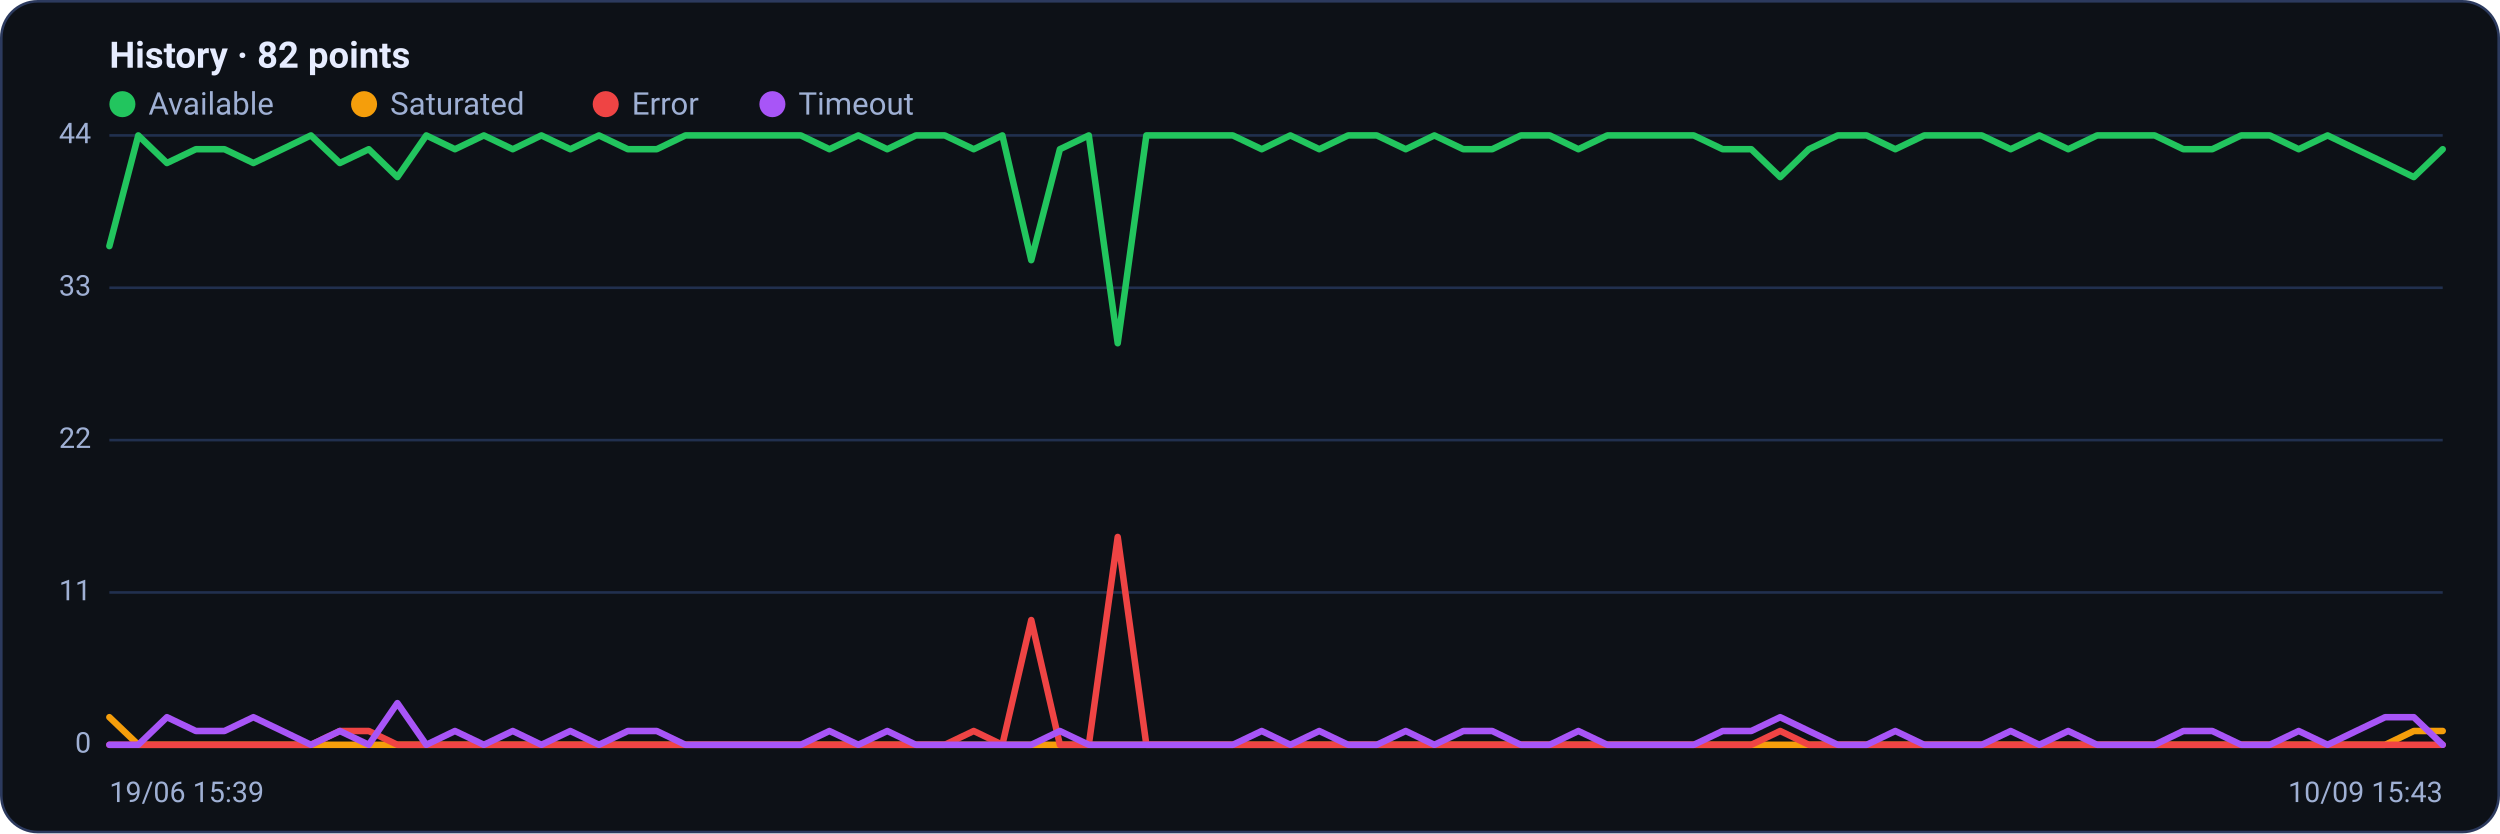
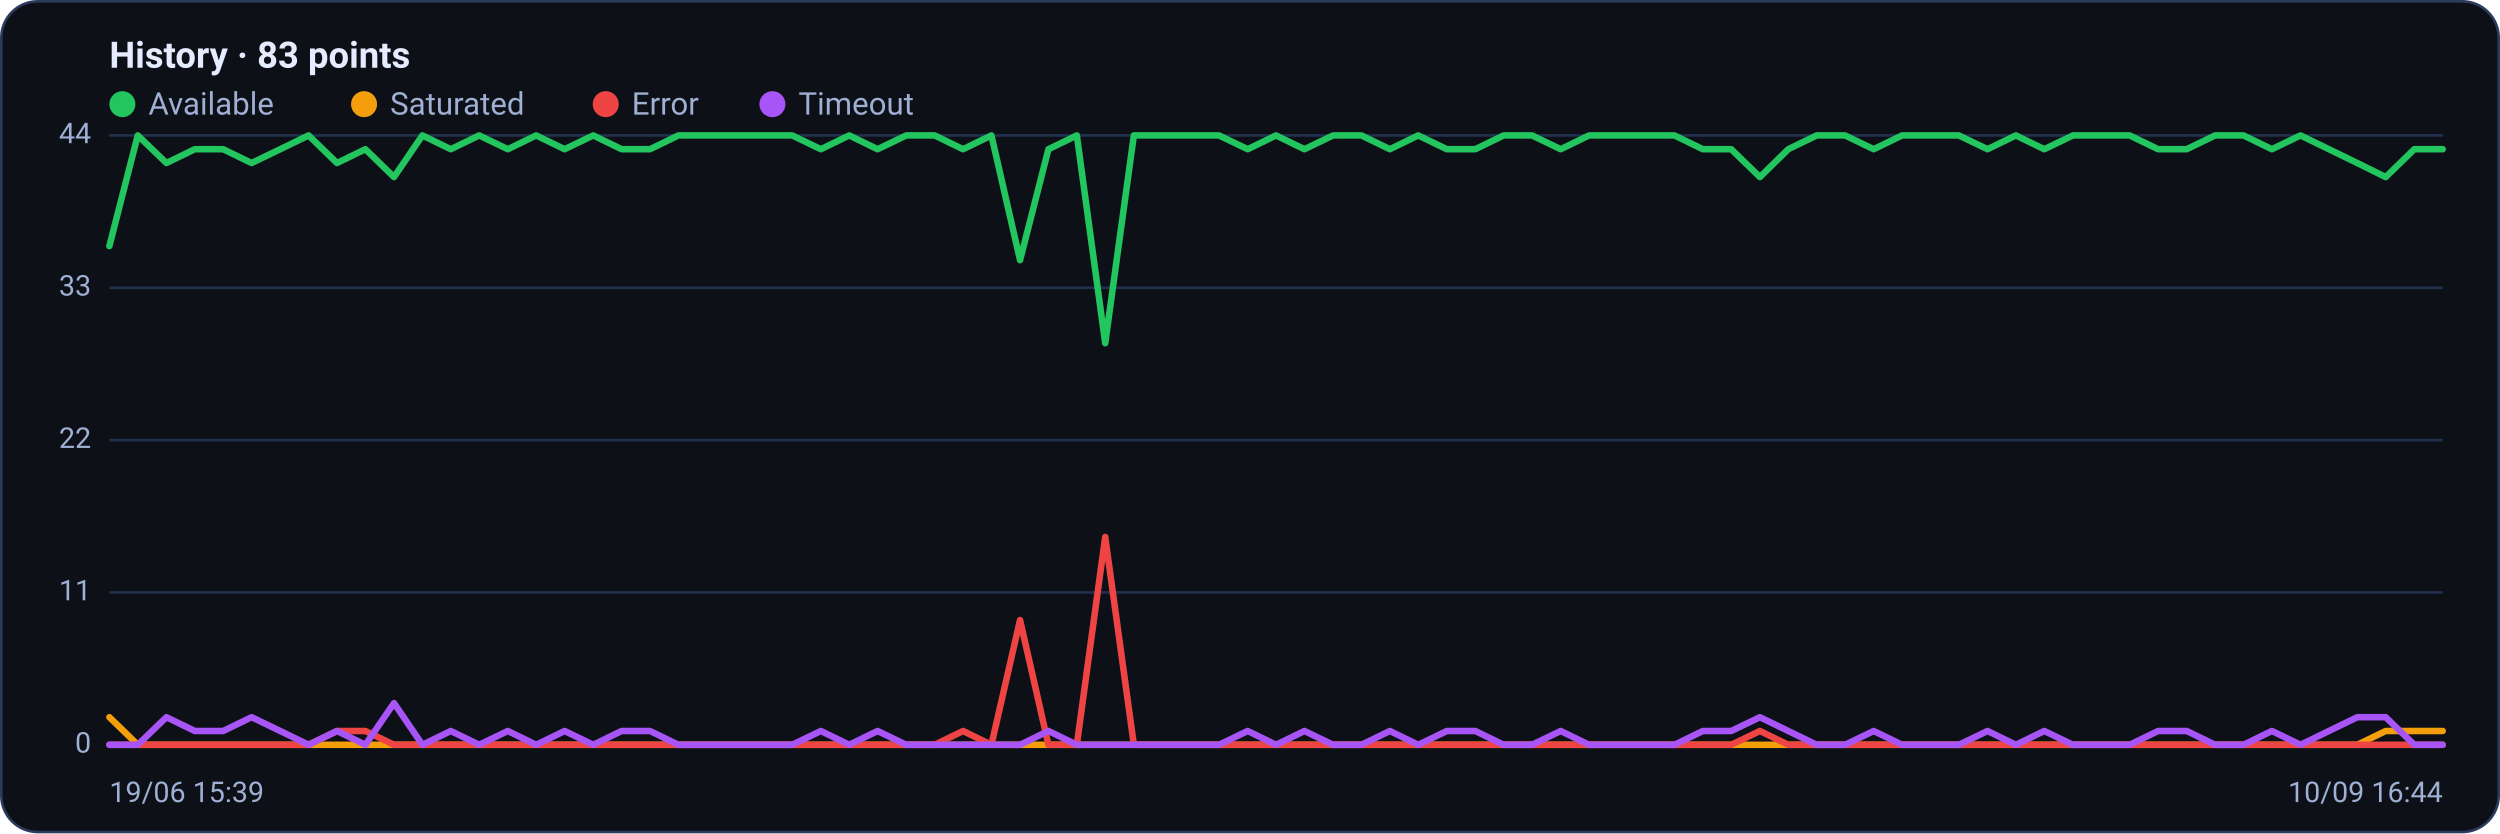
<svg xmlns="http://www.w3.org/2000/svg" viewBox="0 0 960 320" width="960" height="320" font-family="Segoe UI, system-ui, -apple-system, Roboto, Helvetica, Arial, sans-serif" role="img" aria-label="Availability history per region">
  <rect x="0.5" y="0.5" width="959" height="319" rx="14" fill="#0d1117" stroke="#2c3a5e" />
-   <text x="42" y="26" font-size="14" font-weight="600" fill="#e6ecff">History · 82 points</text>
+   <text x="42" y="26" font-size="14" font-weight="600" fill="#e6ecff">History · 83 points</text>
  <circle cx="47" cy="40" r="5" fill="#22c55e" />
  <text x="57" y="44" font-size="12" fill="#9fb0d4">Available</text>
  <circle cx="139.8" cy="40" r="5" fill="#f59e0b" />
  <text x="149.8" y="44" font-size="12" fill="#9fb0d4">Saturated</text>
  <circle cx="232.6" cy="40" r="5" fill="#ef4444" />
  <text x="242.6" y="44" font-size="12" fill="#9fb0d4">Error</text>
  <circle cx="296.6" cy="40" r="5" fill="#a855f7" />
  <text x="306.6" y="44" font-size="12" fill="#9fb0d4">Timeout</text>
  <line x1="42" y1="286.0" x2="938" y2="286.0" stroke="#21304f" stroke-width="1" />
  <text x="35" y="289.0" text-anchor="end" font-size="11" fill="#9fb0d4">0</text>
  <line x1="42" y1="227.5" x2="938" y2="227.5" stroke="#21304f" stroke-width="1" />
  <text x="35" y="230.5" text-anchor="end" font-size="11" fill="#9fb0d4">11</text>
  <line x1="42" y1="169.0" x2="938" y2="169.0" stroke="#21304f" stroke-width="1" />
  <text x="35" y="172.0" text-anchor="end" font-size="11" fill="#9fb0d4">22</text>
  <line x1="42" y1="110.5" x2="938" y2="110.5" stroke="#21304f" stroke-width="1" />
  <text x="35" y="113.5" text-anchor="end" font-size="11" fill="#9fb0d4">33</text>
  <line x1="42" y1="52.0" x2="938" y2="52.0" stroke="#21304f" stroke-width="1" />
  <text x="35" y="55.0" text-anchor="end" font-size="11" fill="#9fb0d4">44</text>
-   <polyline fill="none" stroke="#22c55e" stroke-width="2.5" stroke-linejoin="round" stroke-linecap="round" points="42.0,94.5 53.1,52.0 64.1,62.6 75.2,57.3 86.2,57.3 97.3,62.6 108.4,57.3 119.4,52.0 130.5,62.6 141.6,57.3 152.6,68.0 163.7,52.0 174.7,57.3 185.8,52.0 196.9,57.3 207.9,52.0 219.0,57.3 230.0,52.0 241.1,57.3 252.2,57.3 263.2,52.0 274.3,52.0 285.4,52.0 296.4,52.0 307.5,52.0 318.5,57.3 329.6,52.0 340.7,57.3 351.7,52.0 362.8,52.0 373.9,57.3 384.9,52.0 396.0,99.9 407.0,57.3 418.1,52.0 429.2,131.8 440.2,52.0 451.3,52.0 462.3,52.0 473.4,52.0 484.5,57.3 495.5,52.0 506.6,57.3 517.7,52.0 528.7,52.0 539.8,57.3 550.8,52.0 561.9,57.3 573.0,57.3 584.0,52.0 595.1,52.0 606.1,57.3 617.2,52.0 628.3,52.0 639.3,52.0 650.4,52.0 661.5,57.3 672.5,57.3 683.6,68.0 694.6,57.3 705.7,52.0 716.8,52.0 727.8,57.3 738.9,52.0 750.0,52.0 761.0,52.0 772.1,57.3 783.1,52.0 794.2,57.3 805.3,52.0 816.3,52.0 827.4,52.0 838.4,57.3 849.5,57.3 860.6,52.0 871.6,52.0 882.7,57.3 893.8,52.0 904.8,57.3 915.9,62.6 926.9,68.0 938.0,57.3" />
-   <polyline fill="none" stroke="#f59e0b" stroke-width="2.5" stroke-linejoin="round" stroke-linecap="round" points="42.0,275.4 53.1,286.0 64.1,286.0 75.2,286.0 86.2,286.0 97.3,286.0 108.4,286.0 119.4,286.0 130.5,286.0 141.6,286.0 152.6,286.0 163.7,286.0 174.7,286.0 185.8,286.0 196.9,286.0 207.9,286.0 219.0,286.0 230.0,286.0 241.1,286.0 252.2,286.0 263.2,286.0 274.3,286.0 285.4,286.0 296.4,286.0 307.5,286.0 318.5,286.0 329.6,286.0 340.7,286.0 351.7,286.0 362.8,286.0 373.9,286.0 384.9,286.0 396.0,286.0 407.0,286.0 418.1,286.0 429.2,286.0 440.2,286.0 451.3,286.0 462.3,286.0 473.4,286.0 484.5,286.0 495.5,286.0 506.6,286.0 517.7,286.0 528.7,286.0 539.8,286.0 550.8,286.0 561.9,286.0 573.0,286.0 584.0,286.0 595.1,286.0 606.1,286.0 617.2,286.0 628.3,286.0 639.3,286.0 650.4,286.0 661.5,286.0 672.5,286.0 683.6,286.0 694.6,286.0 705.7,286.0 716.8,286.0 727.8,286.0 738.9,286.0 750.0,286.0 761.0,286.0 772.1,286.0 783.1,286.0 794.2,286.0 805.3,286.0 816.3,286.0 827.4,286.0 838.4,286.0 849.5,286.0 860.6,286.0 871.6,286.0 882.7,286.0 893.8,286.0 904.8,286.0 915.9,286.0 926.9,280.7 938.0,280.7" />
-   <polyline fill="none" stroke="#ef4444" stroke-width="2.5" stroke-linejoin="round" stroke-linecap="round" points="42.0,286.0 53.1,286.0 64.1,286.0 75.2,286.0 86.2,286.0 97.3,286.0 108.4,286.0 119.4,286.0 130.5,280.7 141.6,280.7 152.6,286.0 163.7,286.0 174.7,286.0 185.8,286.0 196.9,286.0 207.9,286.0 219.0,286.0 230.0,286.0 241.1,286.0 252.2,286.0 263.2,286.0 274.3,286.0 285.4,286.0 296.4,286.0 307.5,286.0 318.5,286.0 329.6,286.0 340.7,286.0 351.7,286.0 362.8,286.0 373.9,280.7 384.9,286.0 396.0,238.1 407.0,286.0 418.1,286.0 429.2,206.2 440.2,286.0 451.3,286.0 462.3,286.0 473.4,286.0 484.5,286.0 495.5,286.0 506.6,286.0 517.7,286.0 528.7,286.0 539.8,286.0 550.8,286.0 561.9,286.0 573.0,286.0 584.0,286.0 595.1,286.0 606.1,286.0 617.2,286.0 628.3,286.0 639.3,286.0 650.4,286.0 661.5,286.0 672.5,286.0 683.6,280.7 694.6,286.0 705.7,286.0 716.8,286.0 727.8,286.0 738.9,286.0 750.0,286.0 761.0,286.0 772.1,286.0 783.1,286.0 794.2,286.0 805.3,286.0 816.3,286.0 827.4,286.0 838.4,286.0 849.5,286.0 860.6,286.0 871.6,286.0 882.7,286.0 893.8,286.0 904.8,286.0 915.9,286.0 926.9,286.0 938.0,286.0" />
-   <polyline fill="none" stroke="#a855f7" stroke-width="2.5" stroke-linejoin="round" stroke-linecap="round" points="42.0,286.0 53.1,286.0 64.1,275.4 75.2,280.7 86.2,280.7 97.3,275.4 108.4,280.7 119.4,286.0 130.5,280.7 141.6,286.0 152.6,270.0 163.7,286.0 174.7,280.7 185.8,286.0 196.9,280.7 207.9,286.0 219.0,280.7 230.0,286.0 241.1,280.7 252.2,280.7 263.2,286.0 274.3,286.0 285.4,286.0 296.4,286.0 307.5,286.0 318.5,280.7 329.6,286.0 340.7,280.7 351.7,286.0 362.8,286.0 373.9,286.0 384.9,286.0 396.0,286.0 407.0,280.7 418.1,286.0 429.2,286.0 440.2,286.0 451.3,286.0 462.3,286.0 473.4,286.0 484.5,280.7 495.5,286.0 506.6,280.7 517.7,286.0 528.7,286.0 539.8,280.7 550.8,286.0 561.9,280.7 573.0,280.7 584.0,286.0 595.1,286.0 606.1,280.7 617.2,286.0 628.3,286.0 639.3,286.0 650.4,286.0 661.5,280.7 672.5,280.7 683.6,275.4 694.6,280.7 705.7,286.0 716.8,286.0 727.8,280.7 738.9,286.0 750.0,286.0 761.0,286.0 772.1,280.7 783.1,286.0 794.2,280.7 805.3,286.0 816.3,286.0 827.4,286.0 838.4,280.7 849.5,280.7 860.6,286.0 871.6,286.0 882.7,280.7 893.8,286.0 904.8,280.7 915.9,275.4 926.9,275.4 938.0,286.0" />
+   <polyline fill="none" stroke="#22c55e" stroke-width="2.5" stroke-linejoin="round" stroke-linecap="round" points="42.0,94.5 52.9,52.0 63.9,62.6 74.8,57.3 85.7,57.3 96.6,62.6 107.6,57.3 118.5,52.0 129.4,62.6 140.3,57.3 151.3,68.0 162.2,52.0 173.1,57.3 184.0,52.0 195.0,57.3 205.9,52.0 216.8,57.3 227.8,52.0 238.7,57.3 249.6,57.3 260.5,52.0 271.5,52.0 282.4,52.0 293.3,52.0 304.2,52.0 315.2,57.3 326.1,52.0 337.0,57.3 348.0,52.0 358.9,52.0 369.8,57.3 380.7,52.0 391.7,99.9 402.6,57.3 413.5,52.0 424.4,131.8 435.4,52.0 446.3,52.0 457.2,52.0 468.1,52.0 479.1,57.3 490.0,52.0 500.9,57.3 511.9,52.0 522.8,52.0 533.7,57.3 544.6,52.0 555.6,57.3 566.5,57.3 577.4,52.0 588.3,52.0 599.3,57.3 610.2,52.0 621.1,52.0 632.0,52.0 643.0,52.0 653.9,57.3 664.8,57.3 675.8,68.0 686.7,57.3 697.6,52.0 708.5,52.0 719.5,57.3 730.4,52.0 741.3,52.0 752.2,52.0 763.2,57.3 774.1,52.0 785.0,57.3 796.0,52.0 806.9,52.0 817.8,52.0 828.7,57.3 839.7,57.3 850.6,52.0 861.5,52.0 872.4,57.3 883.4,52.0 894.3,57.3 905.2,62.6 916.1,68.0 927.1,57.3 938.0,57.3" />
+   <polyline fill="none" stroke="#f59e0b" stroke-width="2.5" stroke-linejoin="round" stroke-linecap="round" points="42.0,275.4 52.9,286.0 63.9,286.0 74.8,286.0 85.7,286.0 96.6,286.0 107.6,286.0 118.5,286.0 129.4,286.0 140.3,286.0 151.3,286.0 162.2,286.0 173.1,286.0 184.0,286.0 195.0,286.0 205.9,286.0 216.8,286.0 227.8,286.0 238.7,286.0 249.6,286.0 260.5,286.0 271.5,286.0 282.4,286.0 293.3,286.0 304.2,286.0 315.2,286.0 326.1,286.0 337.0,286.0 348.0,286.0 358.9,286.0 369.8,286.0 380.7,286.0 391.7,286.0 402.6,286.0 413.5,286.0 424.4,286.0 435.4,286.0 446.3,286.0 457.2,286.0 468.1,286.0 479.1,286.0 490.0,286.0 500.9,286.0 511.9,286.0 522.8,286.0 533.7,286.0 544.6,286.0 555.6,286.0 566.5,286.0 577.4,286.0 588.3,286.0 599.3,286.0 610.2,286.0 621.1,286.0 632.0,286.0 643.0,286.0 653.9,286.0 664.8,286.0 675.8,286.0 686.7,286.0 697.6,286.0 708.5,286.0 719.5,286.0 730.4,286.0 741.3,286.0 752.2,286.0 763.2,286.0 774.1,286.0 785.0,286.0 796.0,286.0 806.9,286.0 817.8,286.0 828.7,286.0 839.7,286.0 850.6,286.0 861.5,286.0 872.4,286.0 883.4,286.0 894.3,286.0 905.2,286.0 916.1,280.7 927.1,280.7 938.0,280.7" />
+   <polyline fill="none" stroke="#ef4444" stroke-width="2.5" stroke-linejoin="round" stroke-linecap="round" points="42.0,286.0 52.9,286.0 63.9,286.0 74.8,286.0 85.7,286.0 96.6,286.0 107.6,286.0 118.5,286.0 129.4,280.7 140.3,280.7 151.3,286.0 162.2,286.0 173.1,286.0 184.0,286.0 195.0,286.0 205.9,286.0 216.8,286.0 227.8,286.0 238.7,286.0 249.6,286.0 260.5,286.0 271.5,286.0 282.4,286.0 293.3,286.0 304.2,286.0 315.2,286.0 326.1,286.0 337.0,286.0 348.0,286.0 358.9,286.0 369.8,280.7 380.7,286.0 391.7,238.1 402.6,286.0 413.5,286.0 424.4,206.2 435.4,286.0 446.3,286.0 457.2,286.0 468.1,286.0 479.1,286.0 490.0,286.0 500.9,286.0 511.9,286.0 522.8,286.0 533.7,286.0 544.6,286.0 555.6,286.0 566.5,286.0 577.4,286.0 588.3,286.0 599.3,286.0 610.2,286.0 621.1,286.0 632.0,286.0 643.0,286.0 653.9,286.0 664.8,286.0 675.8,280.7 686.7,286.0 697.6,286.0 708.5,286.0 719.5,286.0 730.4,286.0 741.3,286.0 752.2,286.0 763.2,286.0 774.1,286.0 785.0,286.0 796.0,286.0 806.9,286.0 817.8,286.0 828.7,286.0 839.7,286.0 850.6,286.0 861.5,286.0 872.4,286.0 883.4,286.0 894.3,286.0 905.2,286.0 916.1,286.0 927.1,286.0 938.0,286.0" />
+   <polyline fill="none" stroke="#a855f7" stroke-width="2.5" stroke-linejoin="round" stroke-linecap="round" points="42.0,286.0 52.9,286.0 63.9,275.4 74.8,280.7 85.7,280.7 96.6,275.4 107.6,280.7 118.5,286.0 129.4,280.7 140.3,286.0 151.3,270.0 162.2,286.0 173.1,280.7 184.0,286.0 195.0,280.7 205.9,286.0 216.8,280.7 227.8,286.0 238.7,280.7 249.6,280.7 260.5,286.0 271.5,286.0 282.4,286.0 293.3,286.0 304.2,286.0 315.2,280.7 326.1,286.0 337.0,280.7 348.0,286.0 358.9,286.0 369.8,286.0 380.7,286.0 391.7,286.0 402.6,280.7 413.5,286.0 424.4,286.0 435.4,286.0 446.3,286.0 457.2,286.0 468.1,286.0 479.1,280.7 490.0,286.0 500.9,280.7 511.9,286.0 522.8,286.0 533.7,280.7 544.6,286.0 555.6,280.7 566.5,280.7 577.4,286.0 588.3,286.0 599.3,280.7 610.2,286.0 621.1,286.0 632.0,286.0 643.0,286.0 653.9,280.7 664.8,280.7 675.8,275.4 686.7,280.7 697.6,286.0 708.5,286.0 719.5,280.7 730.4,286.0 741.3,286.0 752.2,286.0 763.2,280.7 774.1,286.0 785.0,280.7 796.0,286.0 806.9,286.0 817.8,286.0 828.7,280.7 839.7,280.7 850.6,286.0 861.5,286.0 872.4,280.7 883.4,286.0 894.3,280.7 905.2,275.4 916.1,275.4 927.1,286.0 938.0,286.0" />
  <text x="42" y="308" font-size="11" fill="#9fb0d4">19/06 15:39</text>
-   <text x="938" y="308" text-anchor="end" font-size="11" fill="#9fb0d4">10/09 15:43</text>
+   <text x="938" y="308" text-anchor="end" font-size="11" fill="#9fb0d4">10/09 16:44</text>
</svg>
